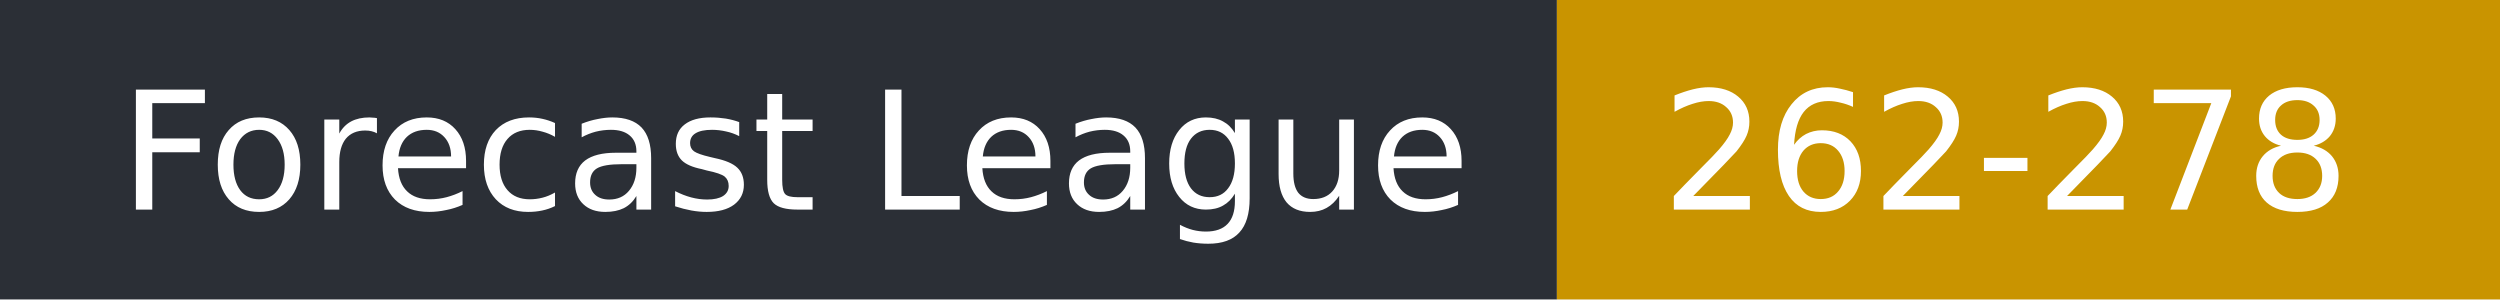
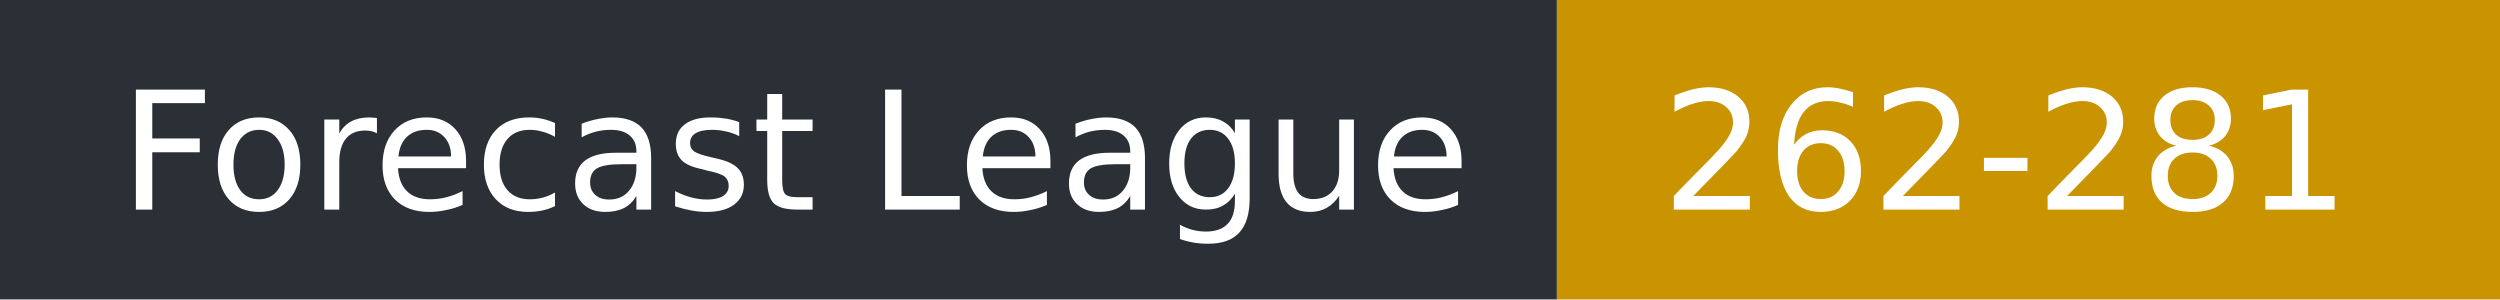
- <svg xmlns="http://www.w3.org/2000/svg" width="167" height="20" role="img" aria-label="Forecast League: 262-278">
+ <svg xmlns="http://www.w3.org/2000/svg" width="167" height="20" role="img" aria-label="Forecast League: 262-281">
  <rect width="104" height="20" fill="#2b2f36" />
  <rect x="104" width="63" height="20" fill="#c99400" />
  <g fill="#fff" font-family="Verdana,DejaVu Sans,sans-serif" font-size="11">
    <text x="8" y="14">Forecast League</text>
-     <text x="111" y="14">262-278</text>
+     <text x="111" y="14">262-281</text>
  </g>
</svg>
